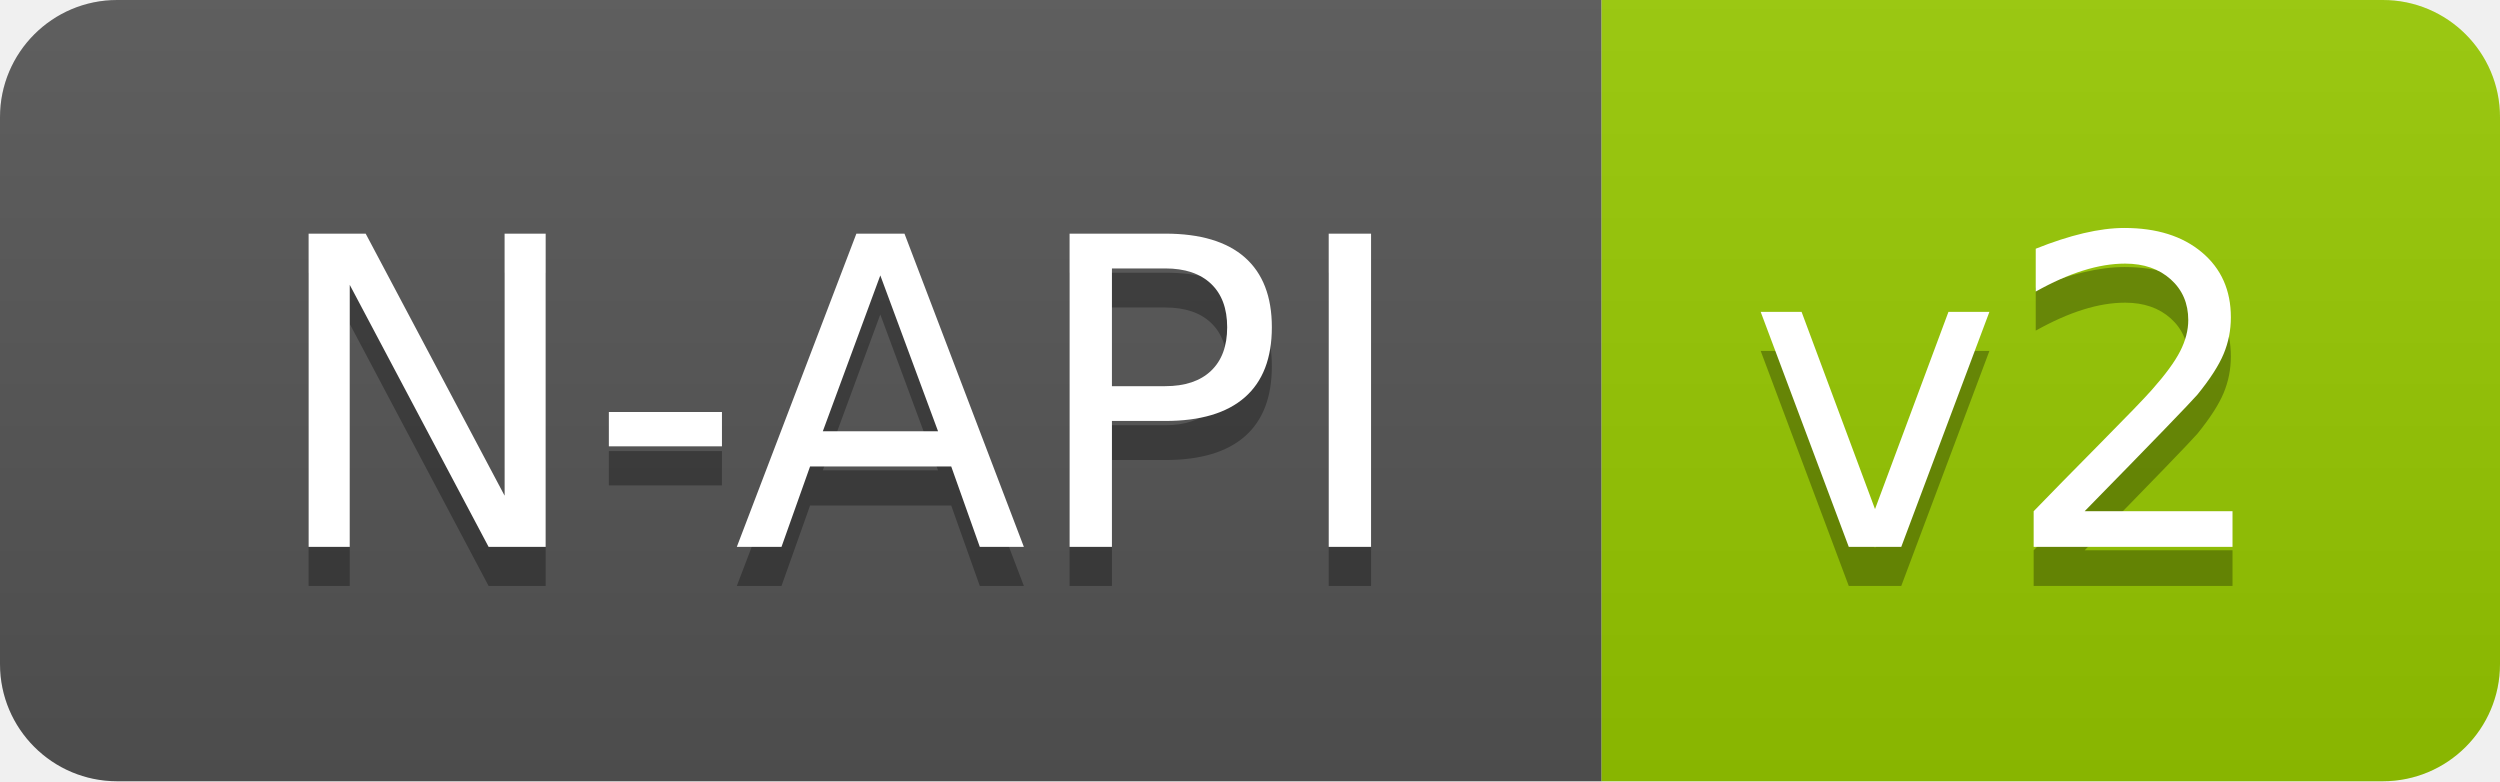
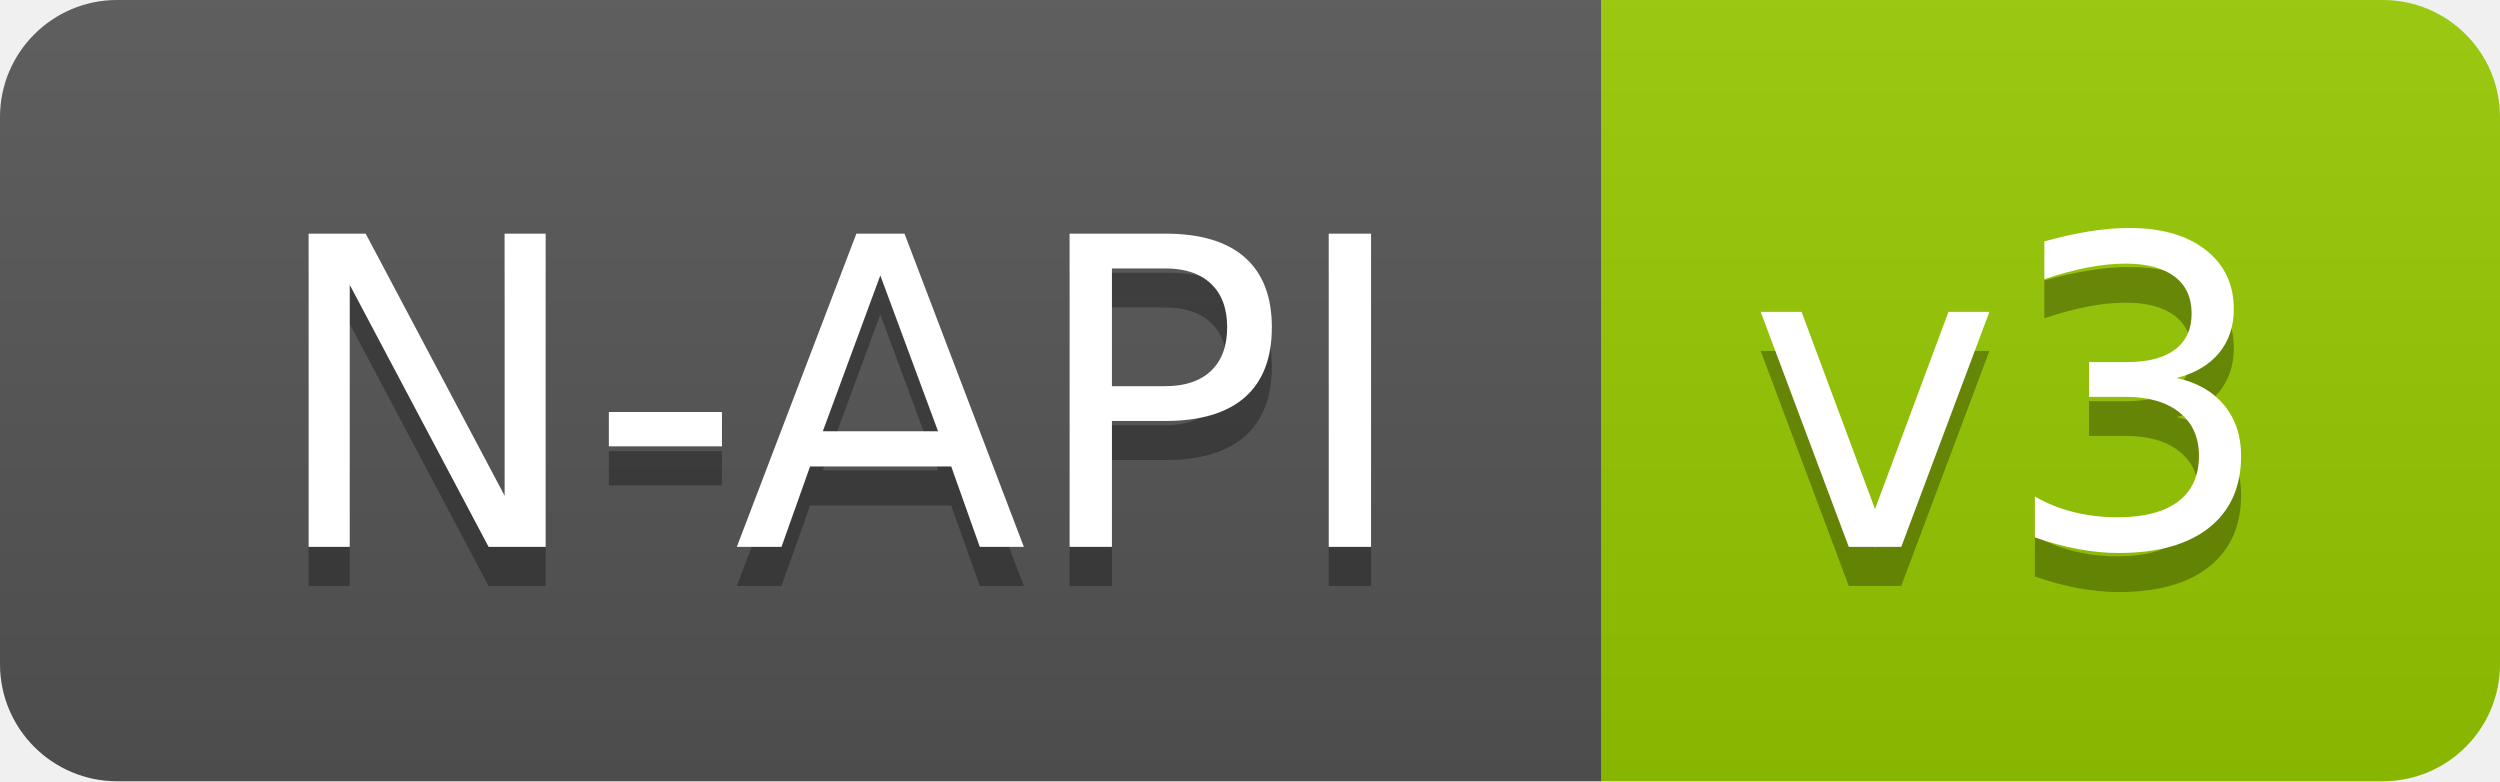
<svg xmlns="http://www.w3.org/2000/svg" width="64" height="20">
  <linearGradient id="b" x2="0" y2="100%">
    <stop offset="0" stop-color="#bbb" stop-opacity=".1" />
    <stop offset="1" stop-opacity=".1" />
  </linearGradient>
  <clipPath id="a">
    <rect width="64" height="20" rx="3" fill="#fff" />
  </clipPath>
  <g clip-path="url(#a)">
    <path fill="#555" d="M0 0h41v20H0z" />
    <path fill="#97CA00" d="M41 0h23v20H41z" />
    <path fill="url(#b)" d="M0 0h64v20H0z" />
  </g>
  <g fill="#fff" text-anchor="middle" font-family="DejaVu Sans,Verdana,Geneva,sans-serif" font-size="110">
    <text x="215" y="150" fill="#010101" fill-opacity=".3" transform="scale(.1)" textLength="310">N-API</text>
    <text x="215" y="140" transform="scale(.1)" textLength="310">N-API</text>
-     <text x="515" y="150" fill="#010101" fill-opacity=".3" transform="scale(.1)" textLength="130">v2</text>
-     <text x="515" y="140" transform="scale(.1)" textLength="130">v2</text>
+     <text x="515" y="150" fill="#010101" fill-opacity=".3" transform="scale(.1)" textLength="130">v3</text>
+     <text x="515" y="140" transform="scale(.1)" textLength="130">v3</text>
  </g>
</svg>
